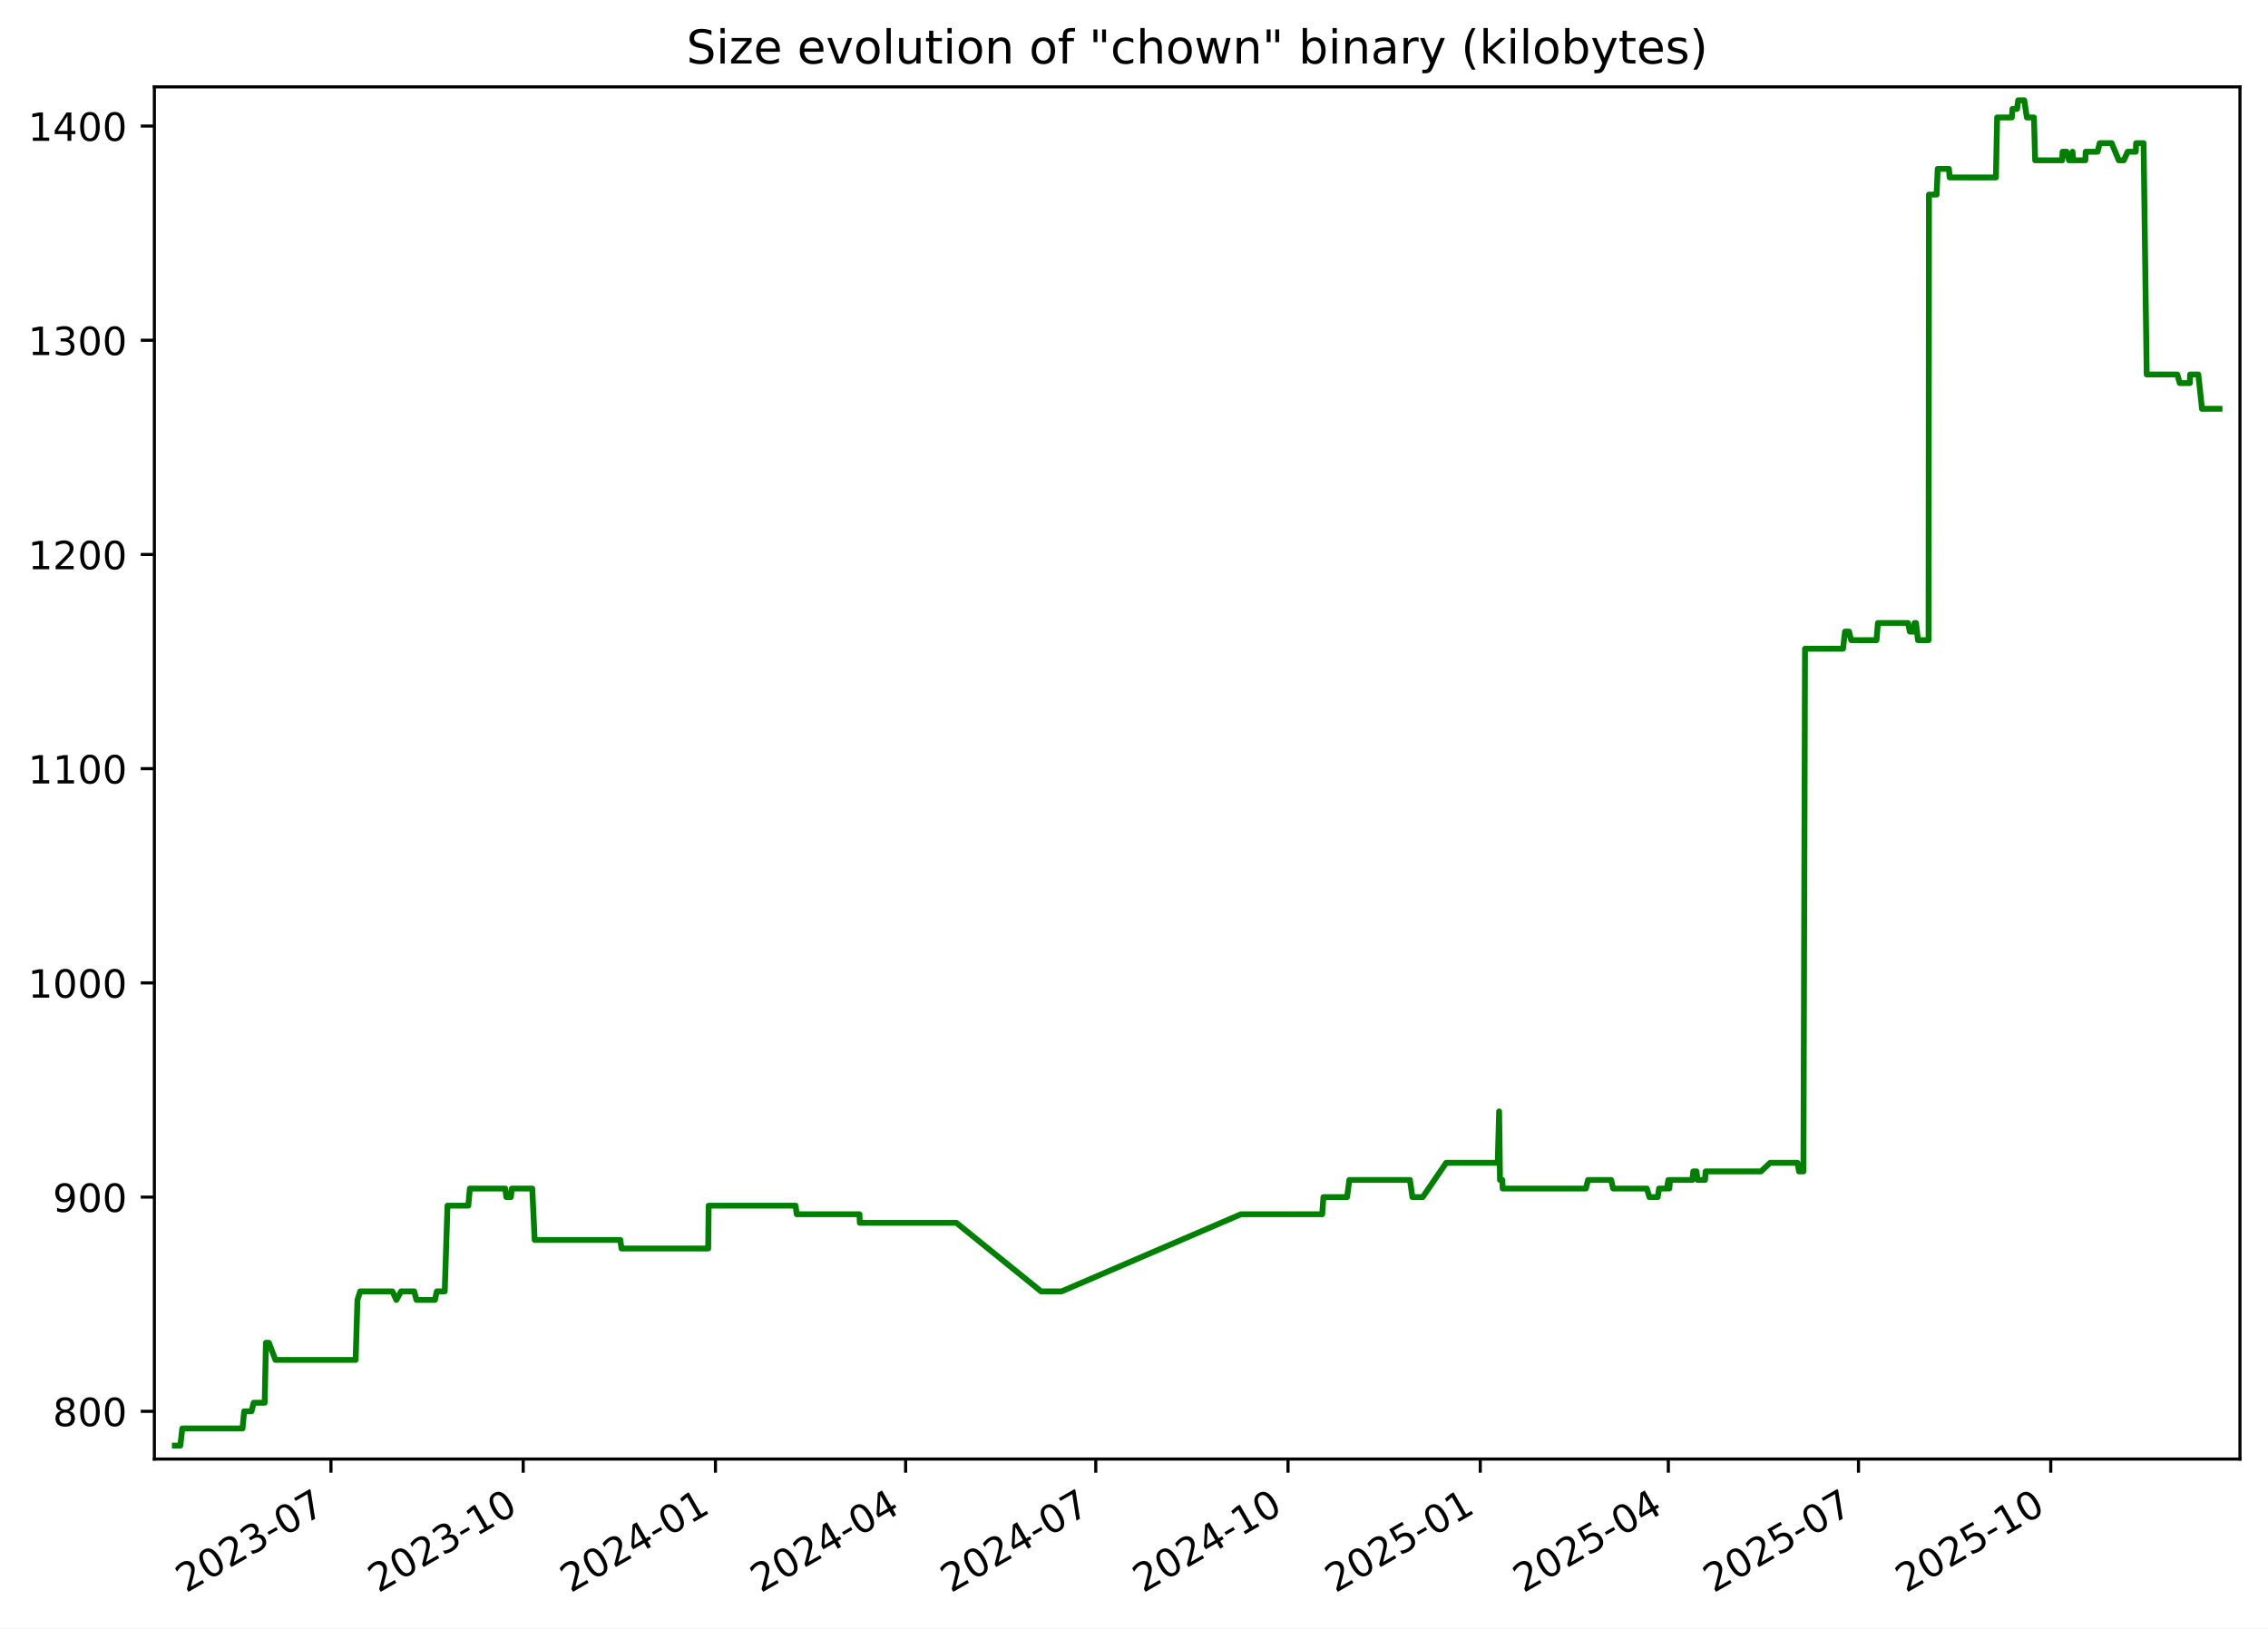
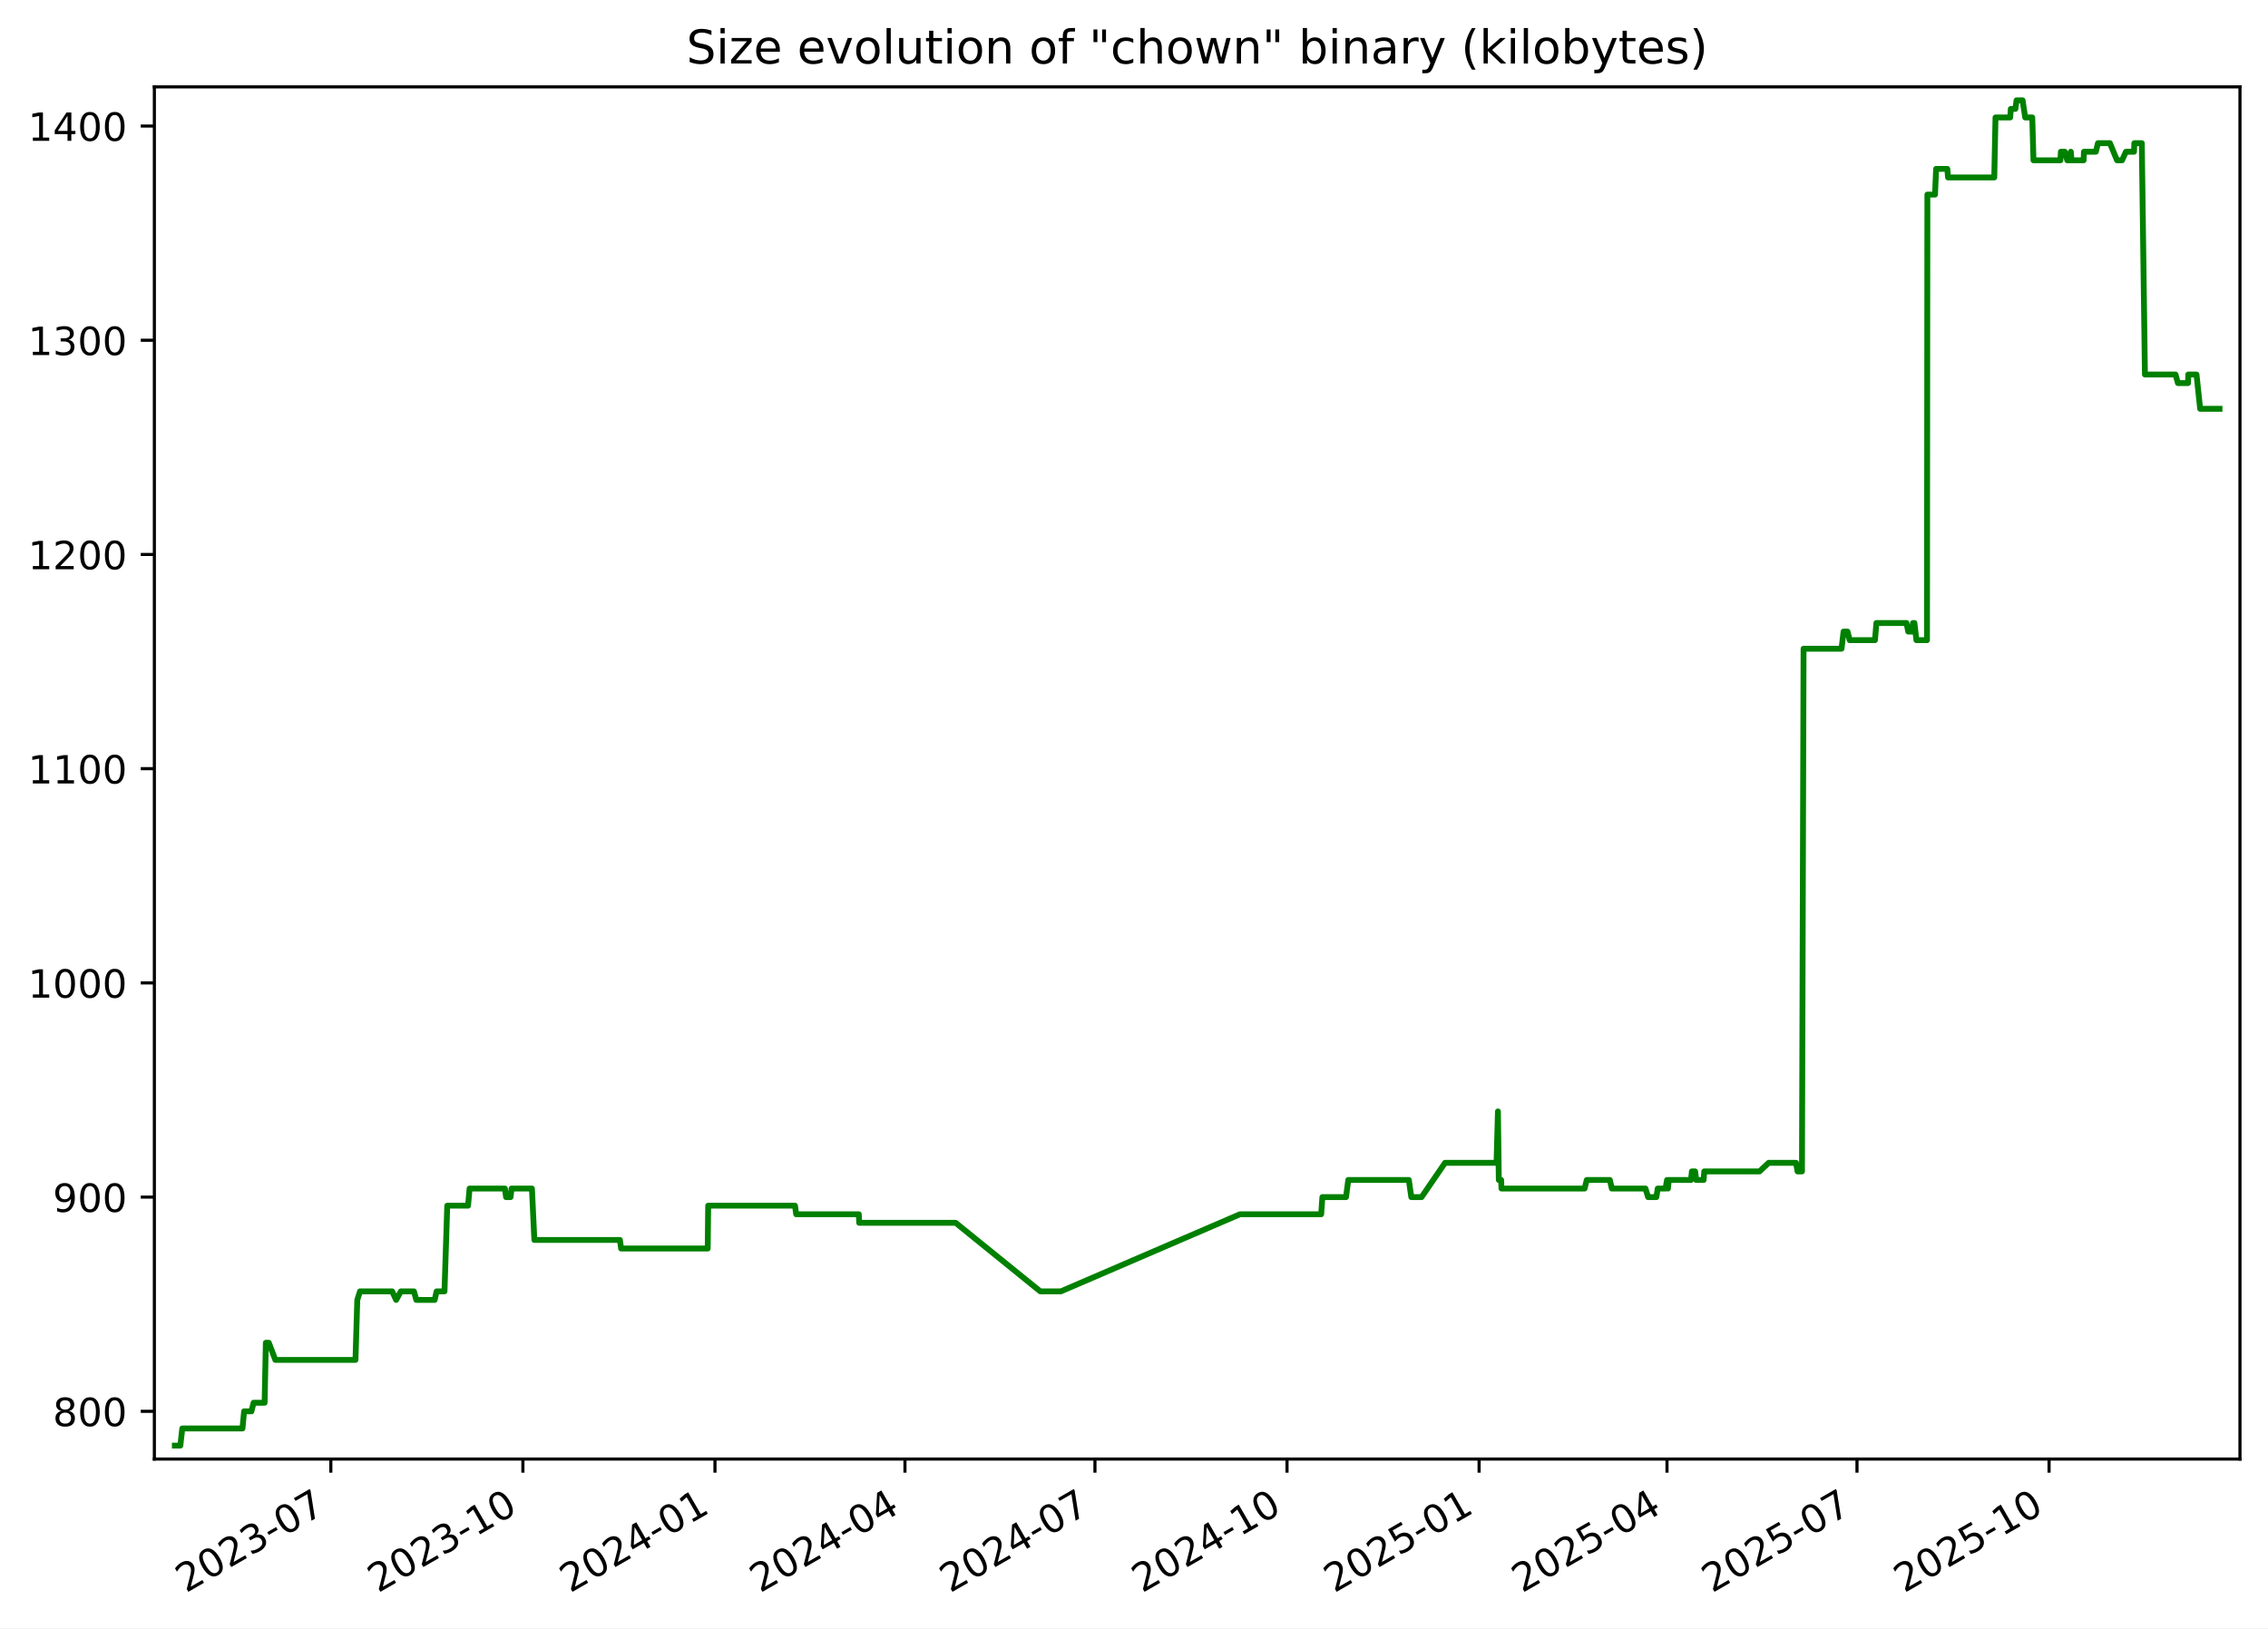
<svg xmlns="http://www.w3.org/2000/svg" xmlns:xlink="http://www.w3.org/1999/xlink" width="582.53pt" height="418.303pt" viewBox="0 0 582.53 418.303" version="1.1">
  <defs>
    <style type="text/css">*{stroke-linejoin: round; stroke-linecap: butt}</style>
  </defs>
  <g id="figure_1">
    <g id="patch_1">
      <path d="M -0 418.303  L 582.53 418.303  L 582.53 0  L -0 0  z " style="fill: #ffffff" />
    </g>
    <g id="axes_1">
      <g id="patch_2">
        <path d="M 39.65 374.83  L 575.33 374.83  L 575.33 22.318  L 39.65 22.318  z " style="fill: #ffffff" />
      </g>
      <g id="matplotlib.axis_1">
        <g id="xtick_1">
          <g id="line2d_1">
            <defs>
-               <path id="mc46ed5d08c" d="M 0 0  L 0 3.5  " style="stroke: #000000; stroke-width: 0.8" />
+               <path id="m7e583c7ae9" d="M 0 0  L 0 3.5  " style="stroke: #000000; stroke-width: 0.8" />
            </defs>
            <g>
-               <use xlink:href="#mc46ed5d08c" x="85.006" y="374.83" style="stroke: #000000; stroke-width: 0.8" />
+               <use xlink:href="#m7e583c7ae9" x="84.97" y="374.83" style="stroke: #000000; stroke-width: 0.8" />
            </g>
          </g>
          <g id="text_1">
-             <g transform="translate(47.78128 409.302) rotate(-30) scale(0.1 -0.1)">
+             <g transform="translate(47.74515 409.302) rotate(-30) scale(0.1 -0.1)">
              <defs>
                <path id="DejaVuSans-32" d="M 1228 531  L 3431 531  L 3431 0  L 469 0  L 469 531  Q 828 903 1448 1529  Q 2069 2156 2228 2338  Q 2531 2678 2651 2914  Q 2772 3150 2772 3378  Q 2772 3750 2511 3984  Q 2250 4219 1831 4219  Q 1534 4219 1204 4116  Q 875 4013 500 3803  L 500 4441  Q 881 4594 1212 4672  Q 1544 4750 1819 4750  Q 2544 4750 2975 4387  Q 3406 4025 3406 3419  Q 3406 3131 3298 2873  Q 3191 2616 2906 2266  Q 2828 2175 2409 1742  Q 1991 1309 1228 531  z " transform="scale(0.015625)" />
                <path id="DejaVuSans-30" d="M 2034 4250  Q 1547 4250 1301 3770  Q 1056 3291 1056 2328  Q 1056 1369 1301 889  Q 1547 409 2034 409  Q 2525 409 2770 889  Q 3016 1369 3016 2328  Q 3016 3291 2770 3770  Q 2525 4250 2034 4250  z M 2034 4750  Q 2819 4750 3233 4129  Q 3647 3509 3647 2328  Q 3647 1150 3233 529  Q 2819 -91 2034 -91  Q 1250 -91 836 529  Q 422 1150 422 2328  Q 422 3509 836 4129  Q 1250 4750 2034 4750  z " transform="scale(0.015625)" />
                <path id="DejaVuSans-33" d="M 2597 2516  Q 3050 2419 3304 2112  Q 3559 1806 3559 1356  Q 3559 666 3084 287  Q 2609 -91 1734 -91  Q 1441 -91 1130 -33  Q 819 25 488 141  L 488 750  Q 750 597 1062 519  Q 1375 441 1716 441  Q 2309 441 2620 675  Q 2931 909 2931 1356  Q 2931 1769 2642 2001  Q 2353 2234 1838 2234  L 1294 2234  L 1294 2753  L 1863 2753  Q 2328 2753 2575 2939  Q 2822 3125 2822 3475  Q 2822 3834 2567 4026  Q 2313 4219 1838 4219  Q 1578 4219 1281 4162  Q 984 4106 628 3988  L 628 4550  Q 988 4650 1302 4700  Q 1616 4750 1894 4750  Q 2613 4750 3031 4423  Q 3450 4097 3450 3541  Q 3450 3153 3228 2886  Q 3006 2619 2597 2516  z " transform="scale(0.015625)" />
                <path id="DejaVuSans-2d" d="M 313 2009  L 1997 2009  L 1997 1497  L 313 1497  L 313 2009  z " transform="scale(0.015625)" />
                <path id="DejaVuSans-37" d="M 525 4666  L 3525 4666  L 3525 4397  L 1831 0  L 1172 0  L 2766 4134  L 525 4134  L 525 4666  z " transform="scale(0.015625)" />
              </defs>
              <use xlink:href="#DejaVuSans-32" />
              <use xlink:href="#DejaVuSans-30" x="63.623" />
              <use xlink:href="#DejaVuSans-32" x="127.246" />
              <use xlink:href="#DejaVuSans-33" x="190.869" />
              <use xlink:href="#DejaVuSans-2d" x="254.492" />
              <use xlink:href="#DejaVuSans-30" x="290.576" />
              <use xlink:href="#DejaVuSans-37" x="354.199" />
            </g>
          </g>
        </g>
        <g id="xtick_2">
          <g id="line2d_2">
            <g>
-               <use xlink:href="#mc46ed5d08c" x="134.385" y="374.83" style="stroke: #000000; stroke-width: 0.8" />
+               <use xlink:href="#m7e583c7ae9" x="134.304" y="374.83" style="stroke: #000000; stroke-width: 0.8" />
            </g>
          </g>
          <g id="text_2">
-             <g transform="translate(97.15991 409.302) rotate(-30) scale(0.1 -0.1)">
+             <g transform="translate(97.07929 409.302) rotate(-30) scale(0.1 -0.1)">
              <defs>
                <path id="DejaVuSans-31" d="M 794 531  L 1825 531  L 1825 4091  L 703 3866  L 703 4441  L 1819 4666  L 2450 4666  L 2450 531  L 3481 531  L 3481 0  L 794 0  L 794 531  z " transform="scale(0.015625)" />
              </defs>
              <use xlink:href="#DejaVuSans-32" />
              <use xlink:href="#DejaVuSans-30" x="63.623" />
              <use xlink:href="#DejaVuSans-32" x="127.246" />
              <use xlink:href="#DejaVuSans-33" x="190.869" />
              <use xlink:href="#DejaVuSans-2d" x="254.492" />
              <use xlink:href="#DejaVuSans-31" x="290.576" />
              <use xlink:href="#DejaVuSans-30" x="354.199" />
            </g>
          </g>
        </g>
        <g id="xtick_3">
          <g id="line2d_3">
            <g>
-               <use xlink:href="#mc46ed5d08c" x="183.763" y="374.83" style="stroke: #000000; stroke-width: 0.8" />
+               <use xlink:href="#m7e583c7ae9" x="183.638" y="374.83" style="stroke: #000000; stroke-width: 0.8" />
            </g>
          </g>
          <g id="text_3">
-             <g transform="translate(146.5385 409.302) rotate(-30) scale(0.1 -0.1)">
+             <g transform="translate(146.4134 409.302) rotate(-30) scale(0.1 -0.1)">
              <defs>
                <path id="DejaVuSans-34" d="M 2419 4116  L 825 1625  L 2419 1625  L 2419 4116  z M 2253 4666  L 3047 4666  L 3047 1625  L 3713 1625  L 3713 1100  L 3047 1100  L 3047 0  L 2419 0  L 2419 1100  L 313 1100  L 313 1709  L 2253 4666  z " transform="scale(0.015625)" />
              </defs>
              <use xlink:href="#DejaVuSans-32" />
              <use xlink:href="#DejaVuSans-30" x="63.623" />
              <use xlink:href="#DejaVuSans-32" x="127.246" />
              <use xlink:href="#DejaVuSans-34" x="190.869" />
              <use xlink:href="#DejaVuSans-2d" x="254.492" />
              <use xlink:href="#DejaVuSans-30" x="290.576" />
              <use xlink:href="#DejaVuSans-31" x="354.199" />
            </g>
          </g>
        </g>
        <g id="xtick_4">
          <g id="line2d_4">
            <g>
-               <use xlink:href="#mc46ed5d08c" x="232.605" y="374.83" style="stroke: #000000; stroke-width: 0.8" />
+               <use xlink:href="#m7e583c7ae9" x="232.436" y="374.83" style="stroke: #000000; stroke-width: 0.8" />
            </g>
          </g>
          <g id="text_4">
-             <g transform="translate(195.3804 409.302) rotate(-30) scale(0.1 -0.1)">
+             <g transform="translate(195.2113 409.302) rotate(-30) scale(0.1 -0.1)">
              <use xlink:href="#DejaVuSans-32" />
              <use xlink:href="#DejaVuSans-30" x="63.623" />
              <use xlink:href="#DejaVuSans-32" x="127.246" />
              <use xlink:href="#DejaVuSans-34" x="190.869" />
              <use xlink:href="#DejaVuSans-2d" x="254.492" />
              <use xlink:href="#DejaVuSans-30" x="290.576" />
              <use xlink:href="#DejaVuSans-34" x="354.199" />
            </g>
          </g>
        </g>
        <g id="xtick_5">
          <g id="line2d_5">
            <g>
-               <use xlink:href="#mc46ed5d08c" x="281.447" y="374.83" style="stroke: #000000; stroke-width: 0.8" />
+               <use xlink:href="#m7e583c7ae9" x="281.234" y="374.83" style="stroke: #000000; stroke-width: 0.8" />
            </g>
          </g>
          <g id="text_5">
-             <g transform="translate(244.2223 409.302) rotate(-30) scale(0.1 -0.1)">
+             <g transform="translate(244.0092 409.302) rotate(-30) scale(0.1 -0.1)">
              <use xlink:href="#DejaVuSans-32" />
              <use xlink:href="#DejaVuSans-30" x="63.623" />
              <use xlink:href="#DejaVuSans-32" x="127.246" />
              <use xlink:href="#DejaVuSans-34" x="190.869" />
              <use xlink:href="#DejaVuSans-2d" x="254.492" />
              <use xlink:href="#DejaVuSans-30" x="290.576" />
              <use xlink:href="#DejaVuSans-37" x="354.199" />
            </g>
          </g>
        </g>
        <g id="xtick_6">
          <g id="line2d_6">
            <g>
-               <use xlink:href="#mc46ed5d08c" x="330.826" y="374.83" style="stroke: #000000; stroke-width: 0.8" />
+               <use xlink:href="#m7e583c7ae9" x="330.568" y="374.83" style="stroke: #000000; stroke-width: 0.8" />
            </g>
          </g>
          <g id="text_6">
-             <g transform="translate(293.601 409.302) rotate(-30) scale(0.1 -0.1)">
+             <g transform="translate(293.3434 409.302) rotate(-30) scale(0.1 -0.1)">
              <use xlink:href="#DejaVuSans-32" />
              <use xlink:href="#DejaVuSans-30" x="63.623" />
              <use xlink:href="#DejaVuSans-32" x="127.246" />
              <use xlink:href="#DejaVuSans-34" x="190.869" />
              <use xlink:href="#DejaVuSans-2d" x="254.492" />
              <use xlink:href="#DejaVuSans-31" x="290.576" />
              <use xlink:href="#DejaVuSans-30" x="354.199" />
            </g>
          </g>
        </g>
        <g id="xtick_7">
          <g id="line2d_7">
            <g>
-               <use xlink:href="#mc46ed5d08c" x="380.204" y="374.83" style="stroke: #000000; stroke-width: 0.8" />
+               <use xlink:href="#m7e583c7ae9" x="379.902" y="374.83" style="stroke: #000000; stroke-width: 0.8" />
            </g>
          </g>
          <g id="text_7">
-             <g transform="translate(342.9796 409.302) rotate(-30) scale(0.1 -0.1)">
+             <g transform="translate(342.6775 409.302) rotate(-30) scale(0.1 -0.1)">
              <defs>
                <path id="DejaVuSans-35" d="M 691 4666  L 3169 4666  L 3169 4134  L 1269 4134  L 1269 2991  Q 1406 3038 1543 3061  Q 1681 3084 1819 3084  Q 2600 3084 3056 2656  Q 3513 2228 3513 1497  Q 3513 744 3044 326  Q 2575 -91 1722 -91  Q 1428 -91 1123 -41  Q 819 9 494 109  L 494 744  Q 775 591 1075 516  Q 1375 441 1709 441  Q 2250 441 2565 725  Q 2881 1009 2881 1497  Q 2881 1984 2565 2268  Q 2250 2553 1709 2553  Q 1456 2553 1204 2497  Q 953 2441 691 2322  L 691 4666  z " transform="scale(0.015625)" />
              </defs>
              <use xlink:href="#DejaVuSans-32" />
              <use xlink:href="#DejaVuSans-30" x="63.623" />
              <use xlink:href="#DejaVuSans-32" x="127.246" />
              <use xlink:href="#DejaVuSans-35" x="190.869" />
              <use xlink:href="#DejaVuSans-2d" x="254.492" />
              <use xlink:href="#DejaVuSans-30" x="290.576" />
              <use xlink:href="#DejaVuSans-31" x="354.199" />
            </g>
          </g>
        </g>
        <g id="xtick_8">
          <g id="line2d_8">
            <g>
-               <use xlink:href="#mc46ed5d08c" x="428.51" y="374.83" style="stroke: #000000; stroke-width: 0.8" />
+               <use xlink:href="#m7e583c7ae9" x="428.164" y="374.83" style="stroke: #000000; stroke-width: 0.8" />
            </g>
          </g>
          <g id="text_8">
-             <g transform="translate(391.2847 409.302) rotate(-30) scale(0.1 -0.1)">
+             <g transform="translate(390.9392 409.302) rotate(-30) scale(0.1 -0.1)">
              <use xlink:href="#DejaVuSans-32" />
              <use xlink:href="#DejaVuSans-30" x="63.623" />
              <use xlink:href="#DejaVuSans-32" x="127.246" />
              <use xlink:href="#DejaVuSans-35" x="190.869" />
              <use xlink:href="#DejaVuSans-2d" x="254.492" />
              <use xlink:href="#DejaVuSans-30" x="290.576" />
              <use xlink:href="#DejaVuSans-34" x="354.199" />
            </g>
          </g>
        </g>
        <g id="xtick_9">
          <g id="line2d_9">
            <g>
-               <use xlink:href="#mc46ed5d08c" x="477.351" y="374.83" style="stroke: #000000; stroke-width: 0.8" />
+               <use xlink:href="#m7e583c7ae9" x="476.962" y="374.83" style="stroke: #000000; stroke-width: 0.8" />
            </g>
          </g>
          <g id="text_9">
-             <g transform="translate(440.1266 409.302) rotate(-30) scale(0.1 -0.1)">
+             <g transform="translate(439.7371 409.302) rotate(-30) scale(0.1 -0.1)">
              <use xlink:href="#DejaVuSans-32" />
              <use xlink:href="#DejaVuSans-30" x="63.623" />
              <use xlink:href="#DejaVuSans-32" x="127.246" />
              <use xlink:href="#DejaVuSans-35" x="190.869" />
              <use xlink:href="#DejaVuSans-2d" x="254.492" />
              <use xlink:href="#DejaVuSans-30" x="290.576" />
              <use xlink:href="#DejaVuSans-37" x="354.199" />
            </g>
          </g>
        </g>
        <g id="xtick_10">
          <g id="line2d_10">
            <g>
-               <use xlink:href="#mc46ed5d08c" x="526.73" y="374.83" style="stroke: #000000; stroke-width: 0.8" />
+               <use xlink:href="#m7e583c7ae9" x="526.296" y="374.83" style="stroke: #000000; stroke-width: 0.8" />
            </g>
          </g>
          <g id="text_10">
-             <g transform="translate(489.5053 409.302) rotate(-30) scale(0.1 -0.1)">
+             <g transform="translate(489.0712 409.302) rotate(-30) scale(0.1 -0.1)">
              <use xlink:href="#DejaVuSans-32" />
              <use xlink:href="#DejaVuSans-30" x="63.623" />
              <use xlink:href="#DejaVuSans-32" x="127.246" />
              <use xlink:href="#DejaVuSans-35" x="190.869" />
              <use xlink:href="#DejaVuSans-2d" x="254.492" />
              <use xlink:href="#DejaVuSans-31" x="290.576" />
              <use xlink:href="#DejaVuSans-30" x="354.199" />
            </g>
          </g>
        </g>
      </g>
      <g id="matplotlib.axis_2">
        <g id="ytick_1">
          <g id="line2d_11">
            <defs>
-               <path id="m28a8e8fa8d" d="M 0 0  L -3.5 0  " style="stroke: #000000; stroke-width: 0.8" />
+               <path id="m42f8b53ed8" d="M 0 0  L -3.5 0  " style="stroke: #000000; stroke-width: 0.8" />
            </defs>
            <g>
-               <use xlink:href="#m28a8e8fa8d" x="39.65" y="362.569" style="stroke: #000000; stroke-width: 0.8" />
+               <use xlink:href="#m42f8b53ed8" x="39.65" y="362.569" style="stroke: #000000; stroke-width: 0.8" />
            </g>
          </g>
          <g id="text_11">
            <g transform="translate(13.5625 366.3682) scale(0.1 -0.1)">
              <defs>
                <path id="DejaVuSans-38" d="M 2034 2216  Q 1584 2216 1326 1975  Q 1069 1734 1069 1313  Q 1069 891 1326 650  Q 1584 409 2034 409  Q 2484 409 2743 651  Q 3003 894 3003 1313  Q 3003 1734 2745 1975  Q 2488 2216 2034 2216  z M 1403 2484  Q 997 2584 770 2862  Q 544 3141 544 3541  Q 544 4100 942 4425  Q 1341 4750 2034 4750  Q 2731 4750 3128 4425  Q 3525 4100 3525 3541  Q 3525 3141 3298 2862  Q 3072 2584 2669 2484  Q 3125 2378 3379 2068  Q 3634 1759 3634 1313  Q 3634 634 3220 271  Q 2806 -91 2034 -91  Q 1263 -91 848 271  Q 434 634 434 1313  Q 434 1759 690 2068  Q 947 2378 1403 2484  z M 1172 3481  Q 1172 3119 1398 2916  Q 1625 2713 2034 2713  Q 2441 2713 2670 2916  Q 2900 3119 2900 3481  Q 2900 3844 2670 4047  Q 2441 4250 2034 4250  Q 1625 4250 1398 4047  Q 1172 3844 1172 3481  z " transform="scale(0.015625)" />
              </defs>
              <use xlink:href="#DejaVuSans-38" />
              <use xlink:href="#DejaVuSans-30" x="63.623" />
              <use xlink:href="#DejaVuSans-30" x="127.246" />
            </g>
          </g>
        </g>
        <g id="ytick_2">
          <g id="line2d_12">
            <g>
-               <use xlink:href="#m28a8e8fa8d" x="39.65" y="307.537" style="stroke: #000000; stroke-width: 0.8" />
+               <use xlink:href="#m42f8b53ed8" x="39.65" y="307.537" style="stroke: #000000; stroke-width: 0.8" />
            </g>
          </g>
          <g id="text_12">
            <g transform="translate(13.5625 311.3364) scale(0.1 -0.1)">
              <defs>
                <path id="DejaVuSans-39" d="M 703 97  L 703 672  Q 941 559 1184 500  Q 1428 441 1663 441  Q 2288 441 2617 861  Q 2947 1281 2994 2138  Q 2813 1869 2534 1725  Q 2256 1581 1919 1581  Q 1219 1581 811 2004  Q 403 2428 403 3163  Q 403 3881 828 4315  Q 1253 4750 1959 4750  Q 2769 4750 3195 4129  Q 3622 3509 3622 2328  Q 3622 1225 3098 567  Q 2575 -91 1691 -91  Q 1453 -91 1209 -44  Q 966 3 703 97  z M 1959 2075  Q 2384 2075 2632 2365  Q 2881 2656 2881 3163  Q 2881 3666 2632 3958  Q 2384 4250 1959 4250  Q 1534 4250 1286 3958  Q 1038 3666 1038 3163  Q 1038 2656 1286 2365  Q 1534 2075 1959 2075  z " transform="scale(0.015625)" />
              </defs>
              <use xlink:href="#DejaVuSans-39" />
              <use xlink:href="#DejaVuSans-30" x="63.623" />
              <use xlink:href="#DejaVuSans-30" x="127.246" />
            </g>
          </g>
        </g>
        <g id="ytick_3">
          <g id="line2d_13">
            <g>
-               <use xlink:href="#m28a8e8fa8d" x="39.65" y="252.505" style="stroke: #000000; stroke-width: 0.8" />
+               <use xlink:href="#m42f8b53ed8" x="39.65" y="252.505" style="stroke: #000000; stroke-width: 0.8" />
            </g>
          </g>
          <g id="text_13">
            <g transform="translate(7.2 256.3046) scale(0.1 -0.1)">
              <use xlink:href="#DejaVuSans-31" />
              <use xlink:href="#DejaVuSans-30" x="63.623" />
              <use xlink:href="#DejaVuSans-30" x="127.246" />
              <use xlink:href="#DejaVuSans-30" x="190.869" />
            </g>
          </g>
        </g>
        <g id="ytick_4">
          <g id="line2d_14">
            <g>
-               <use xlink:href="#m28a8e8fa8d" x="39.65" y="197.473" style="stroke: #000000; stroke-width: 0.8" />
+               <use xlink:href="#m42f8b53ed8" x="39.65" y="197.473" style="stroke: #000000; stroke-width: 0.8" />
            </g>
          </g>
          <g id="text_14">
            <g transform="translate(7.2 201.2727) scale(0.1 -0.1)">
              <use xlink:href="#DejaVuSans-31" />
              <use xlink:href="#DejaVuSans-31" x="63.623" />
              <use xlink:href="#DejaVuSans-30" x="127.246" />
              <use xlink:href="#DejaVuSans-30" x="190.869" />
            </g>
          </g>
        </g>
        <g id="ytick_5">
          <g id="line2d_15">
            <g>
-               <use xlink:href="#m28a8e8fa8d" x="39.65" y="142.442" style="stroke: #000000; stroke-width: 0.8" />
+               <use xlink:href="#m42f8b53ed8" x="39.65" y="142.442" style="stroke: #000000; stroke-width: 0.8" />
            </g>
          </g>
          <g id="text_15">
            <g transform="translate(7.2 146.2409) scale(0.1 -0.1)">
              <use xlink:href="#DejaVuSans-31" />
              <use xlink:href="#DejaVuSans-32" x="63.623" />
              <use xlink:href="#DejaVuSans-30" x="127.246" />
              <use xlink:href="#DejaVuSans-30" x="190.869" />
            </g>
          </g>
        </g>
        <g id="ytick_6">
          <g id="line2d_16">
            <g>
-               <use xlink:href="#m28a8e8fa8d" x="39.65" y="87.41" style="stroke: #000000; stroke-width: 0.8" />
+               <use xlink:href="#m42f8b53ed8" x="39.65" y="87.41" style="stroke: #000000; stroke-width: 0.8" />
            </g>
          </g>
          <g id="text_16">
            <g transform="translate(7.2 91.20901) scale(0.1 -0.1)">
              <use xlink:href="#DejaVuSans-31" />
              <use xlink:href="#DejaVuSans-33" x="63.623" />
              <use xlink:href="#DejaVuSans-30" x="127.246" />
              <use xlink:href="#DejaVuSans-30" x="190.869" />
            </g>
          </g>
        </g>
        <g id="ytick_7">
          <g id="line2d_17">
            <g>
-               <use xlink:href="#m28a8e8fa8d" x="39.65" y="32.378" style="stroke: #000000; stroke-width: 0.8" />
+               <use xlink:href="#m42f8b53ed8" x="39.65" y="32.378" style="stroke: #000000; stroke-width: 0.8" />
            </g>
          </g>
          <g id="text_17">
            <g transform="translate(7.2 36.17717) scale(0.1 -0.1)">
              <use xlink:href="#DejaVuSans-31" />
              <use xlink:href="#DejaVuSans-34" x="63.623" />
              <use xlink:href="#DejaVuSans-30" x="127.246" />
              <use xlink:href="#DejaVuSans-30" x="190.869" />
            </g>
          </g>
        </g>
      </g>
      <g id="line2d_18">
-         <path d="M 44.902 371.374  L 46.323 371.374  L 46.82 366.972  L 62.293 366.972  L 62.715 362.569  L 64.595 362.569  L 65.153 360.368  L 67.988 360.368  L 68.302 344.959  L 69.069 344.959  L 70.742 349.361  L 91.345 349.361  L 91.812 333.952  L 92.51 331.751  L 100.775 331.751  L 101.804 333.952  L 103.02 331.751  L 106.378 331.751  L 106.984 333.952  L 111.703 333.952  L 112.205 331.751  L 114.23 331.751  L 114.937 309.738  L 120.285 309.738  L 120.679 305.336  L 129.766 305.336  L 130.058 307.537  L 131.212 307.537  L 131.477 305.336  L 136.709 305.336  L 137.331 318.544  L 159.326 318.544  L 159.633 320.745  L 181.901 320.745  L 182.017 309.738  L 204.339 309.738  L 204.64 311.94  L 220.745 311.94  L 220.84 314.141  L 245.637 314.141  L 267.391 331.751  L 272.684 331.751  L 318.741 311.94  L 339.605 311.94  L 339.917 307.537  L 345.993 307.537  L 346.573 303.135  L 362.145 303.135  L 362.775 307.537  L 365.417 307.537  L 371.446 298.732  L 384.689 298.732  L 385.047 285.524  L 385.272 303.135  L 385.877 303.135  L 385.953 305.336  L 407.324 305.336  L 407.888 303.135  L 413.823 303.135  L 414.329 305.336  L 422.972 305.336  L 423.651 307.537  L 425.78 307.537  L 426.124 305.336  L 428.132 305.336  L 428.519 303.135  L 428.757 305.336  L 428.964 303.135  L 434.681 303.135  L 434.913 300.933  L 435.743 300.933  L 436.016 303.135  L 437.924 303.135  L 438.088 300.933  L 452.299 300.933  L 454.644 298.732  L 461.682 298.732  L 462.07 300.933  L 463.209 300.933  L 463.617 166.656  L 473.378 166.656  L 473.901 162.253  L 474.921 162.253  L 475.469 164.454  L 481.974 164.454  L 482.343 160.052  L 490.076 160.052  L 490.526 162.253  L 491.546 162.253  L 491.74 160.052  L 492.119 160.052  L 492.626 164.454  L 495.352 164.454  L 495.448 49.988  L 497.413 49.988  L 497.696 43.384  L 500.575 43.384  L 500.759 45.586  L 512.642 45.586  L 512.961 30.177  L 516.737 30.177  L 516.899 27.975  L 518.072 27.975  L 518.37 25.774  L 519.927 25.774  L 520.593 30.177  L 522.413 30.177  L 522.725 41.183  L 529.643 41.183  L 529.768 38.982  L 530.783 38.982  L 531.413 41.183  L 532.121 41.183  L 532.324 38.982  L 532.501 41.183  L 535.612 41.183  L 535.702 38.982  L 538.766 38.982  L 539.299 36.78  L 542.38 36.78  L 544.203 41.183  L 545.496 41.183  L 546.494 38.982  L 548.571 38.982  L 548.654 36.78  L 550.573 36.78  L 551.376 96.215  L 559.242 96.215  L 559.857 98.416  L 562.464 98.416  L 562.519 96.215  L 564.636 96.215  L 565.576 105.02  L 570.078 105.02  L 570.078 105.02  " clip-path="url(#pb0c95803f5)" style="fill: none; stroke: #008000; stroke-width: 1.5; stroke-linecap: square" />
+         <path d="M 44.902 371.374  L 46.321 371.374  L 46.818 366.972  L 62.278 366.972  L 62.699 362.569  L 64.577 362.569  L 65.135 360.368  L 67.967 360.368  L 68.281 344.959  L 69.048 344.959  L 70.719 349.361  L 91.303 349.361  L 91.77 333.952  L 92.467 331.751  L 100.724 331.751  L 101.752 333.952  L 102.968 331.751  L 106.322 331.751  L 106.929 333.952  L 111.642 333.952  L 112.145 331.751  L 114.167 331.751  L 114.874 309.738  L 120.217 309.738  L 120.611 305.336  L 129.689 305.336  L 129.981 307.537  L 131.134 307.537  L 131.399 305.336  L 136.626 305.336  L 137.248 318.544  L 159.223 318.544  L 159.529 320.745  L 181.777 320.745  L 181.893 309.738  L 204.195 309.738  L 204.496 311.94  L 220.587 311.94  L 220.682 314.141  L 245.457 314.141  L 267.191 331.751  L 272.479 331.751  L 318.495 311.94  L 339.339 311.94  L 339.651 307.537  L 345.722 307.537  L 346.301 303.135  L 361.859 303.135  L 362.488 307.537  L 365.129 307.537  L 371.152 298.732  L 384.383 298.732  L 384.74 285.524  L 384.965 303.135  L 385.57 303.135  L 385.646 305.336  L 406.998 305.336  L 407.561 303.135  L 413.491 303.135  L 413.996 305.336  L 422.632 305.336  L 423.31 307.537  L 425.436 307.537  L 425.78 305.336  L 427.787 305.336  L 428.173 303.135  L 428.411 305.336  L 428.618 303.135  L 434.33 303.135  L 434.561 300.933  L 435.39 300.933  L 435.663 303.135  L 437.57 303.135  L 437.734 300.933  L 451.932 300.933  L 454.275 298.732  L 461.306 298.732  L 461.694 300.933  L 462.832 300.933  L 463.239 166.656  L 472.992 166.656  L 473.515 162.253  L 474.534 162.253  L 475.081 164.454  L 481.58 164.454  L 481.949 160.052  L 489.675 160.052  L 490.124 162.253  L 491.144 162.253  L 491.337 160.052  L 491.716 160.052  L 492.222 164.454  L 494.946 164.454  L 495.042 49.988  L 497.005 49.988  L 497.288 43.384  L 500.165 43.384  L 500.348 45.586  L 512.221 45.586  L 512.54 30.177  L 516.312 30.177  L 516.474 27.975  L 517.646 27.975  L 517.943 25.774  L 519.499 25.774  L 520.164 30.177  L 521.983 30.177  L 522.294 41.183  L 529.206 41.183  L 529.332 38.982  L 530.345 38.982  L 530.974 41.183  L 531.682 41.183  L 531.885 38.982  L 532.062 41.183  L 535.17 41.183  L 535.26 38.982  L 538.321 38.982  L 538.853 36.78  L 541.932 36.78  L 543.754 41.183  L 545.045 41.183  L 546.042 38.982  L 548.117 38.982  L 548.2 36.78  L 550.117 36.78  L 550.92 96.215  L 558.779 96.215  L 559.393 98.416  L 561.997 98.416  L 562.053 96.215  L 564.168 96.215  L 565.107 105.02  L 570.078 105.02  L 570.078 105.02  " clip-path="url(#pcbb4344bdf)" style="fill: none; stroke: #008000; stroke-width: 1.5; stroke-linecap: square" />
      </g>
      <g id="patch_3">
        <path d="M 39.65 374.83  L 39.65 22.318  " style="fill: none; stroke: #000000; stroke-width: 0.8; stroke-linejoin: miter; stroke-linecap: square" />
      </g>
      <g id="patch_4">
        <path d="M 575.33 374.83  L 575.33 22.318  " style="fill: none; stroke: #000000; stroke-width: 0.8; stroke-linejoin: miter; stroke-linecap: square" />
      </g>
      <g id="patch_5">
        <path d="M 39.65 374.83  L 575.33 374.83  " style="fill: none; stroke: #000000; stroke-width: 0.8; stroke-linejoin: miter; stroke-linecap: square" />
      </g>
      <g id="patch_6">
        <path d="M 39.65 22.318  L 575.33 22.318  " style="fill: none; stroke: #000000; stroke-width: 0.8; stroke-linejoin: miter; stroke-linecap: square" />
      </g>
      <g id="text_18">
        <g transform="translate(176.3122 16.31812) scale(0.12 -0.12)">
          <defs>
            <path id="DejaVuSans-53" d="M 3425 4513  L 3425 3897  Q 3066 4069 2747 4153  Q 2428 4238 2131 4238  Q 1616 4238 1336 4038  Q 1056 3838 1056 3469  Q 1056 3159 1242 3001  Q 1428 2844 1947 2747  L 2328 2669  Q 3034 2534 3370 2195  Q 3706 1856 3706 1288  Q 3706 609 3251 259  Q 2797 -91 1919 -91  Q 1588 -91 1214 -16  Q 841 59 441 206  L 441 856  Q 825 641 1194 531  Q 1563 422 1919 422  Q 2459 422 2753 634  Q 3047 847 3047 1241  Q 3047 1584 2836 1778  Q 2625 1972 2144 2069  L 1759 2144  Q 1053 2284 737 2584  Q 422 2884 422 3419  Q 422 4038 858 4394  Q 1294 4750 2059 4750  Q 2388 4750 2728 4690  Q 3069 4631 3425 4513  z " transform="scale(0.015625)" />
            <path id="DejaVuSans-69" d="M 603 3500  L 1178 3500  L 1178 0  L 603 0  L 603 3500  z M 603 4863  L 1178 4863  L 1178 4134  L 603 4134  L 603 4863  z " transform="scale(0.015625)" />
            <path id="DejaVuSans-7a" d="M 353 3500  L 3084 3500  L 3084 2975  L 922 459  L 3084 459  L 3084 0  L 275 0  L 275 525  L 2438 3041  L 353 3041  L 353 3500  z " transform="scale(0.015625)" />
            <path id="DejaVuSans-65" d="M 3597 1894  L 3597 1613  L 953 1613  Q 991 1019 1311 708  Q 1631 397 2203 397  Q 2534 397 2845 478  Q 3156 559 3463 722  L 3463 178  Q 3153 47 2828 -22  Q 2503 -91 2169 -91  Q 1331 -91 842 396  Q 353 884 353 1716  Q 353 2575 817 3079  Q 1281 3584 2069 3584  Q 2775 3584 3186 3129  Q 3597 2675 3597 1894  z M 3022 2063  Q 3016 2534 2758 2815  Q 2500 3097 2075 3097  Q 1594 3097 1305 2825  Q 1016 2553 972 2059  L 3022 2063  z " transform="scale(0.015625)" />
            <path id="DejaVuSans-20" transform="scale(0.015625)" />
            <path id="DejaVuSans-76" d="M 191 3500  L 800 3500  L 1894 563  L 2988 3500  L 3597 3500  L 2284 0  L 1503 0  L 191 3500  z " transform="scale(0.015625)" />
            <path id="DejaVuSans-6f" d="M 1959 3097  Q 1497 3097 1228 2736  Q 959 2375 959 1747  Q 959 1119 1226 758  Q 1494 397 1959 397  Q 2419 397 2687 759  Q 2956 1122 2956 1747  Q 2956 2369 2687 2733  Q 2419 3097 1959 3097  z M 1959 3584  Q 2709 3584 3137 3096  Q 3566 2609 3566 1747  Q 3566 888 3137 398  Q 2709 -91 1959 -91  Q 1206 -91 779 398  Q 353 888 353 1747  Q 353 2609 779 3096  Q 1206 3584 1959 3584  z " transform="scale(0.015625)" />
            <path id="DejaVuSans-6c" d="M 603 4863  L 1178 4863  L 1178 0  L 603 0  L 603 4863  z " transform="scale(0.015625)" />
            <path id="DejaVuSans-75" d="M 544 1381  L 544 3500  L 1119 3500  L 1119 1403  Q 1119 906 1312 657  Q 1506 409 1894 409  Q 2359 409 2629 706  Q 2900 1003 2900 1516  L 2900 3500  L 3475 3500  L 3475 0  L 2900 0  L 2900 538  Q 2691 219 2414 64  Q 2138 -91 1772 -91  Q 1169 -91 856 284  Q 544 659 544 1381  z M 1991 3584  L 1991 3584  z " transform="scale(0.015625)" />
            <path id="DejaVuSans-74" d="M 1172 4494  L 1172 3500  L 2356 3500  L 2356 3053  L 1172 3053  L 1172 1153  Q 1172 725 1289 603  Q 1406 481 1766 481  L 2356 481  L 2356 0  L 1766 0  Q 1100 0 847 248  Q 594 497 594 1153  L 594 3053  L 172 3053  L 172 3500  L 594 3500  L 594 4494  L 1172 4494  z " transform="scale(0.015625)" />
            <path id="DejaVuSans-6e" d="M 3513 2113  L 3513 0  L 2938 0  L 2938 2094  Q 2938 2591 2744 2837  Q 2550 3084 2163 3084  Q 1697 3084 1428 2787  Q 1159 2491 1159 1978  L 1159 0  L 581 0  L 581 3500  L 1159 3500  L 1159 2956  Q 1366 3272 1645 3428  Q 1925 3584 2291 3584  Q 2894 3584 3203 3211  Q 3513 2838 3513 2113  z " transform="scale(0.015625)" />
            <path id="DejaVuSans-66" d="M 2375 4863  L 2375 4384  L 1825 4384  Q 1516 4384 1395 4259  Q 1275 4134 1275 3809  L 1275 3500  L 2222 3500  L 2222 3053  L 1275 3053  L 1275 0  L 697 0  L 697 3053  L 147 3053  L 147 3500  L 697 3500  L 697 3744  Q 697 4328 969 4595  Q 1241 4863 1831 4863  L 2375 4863  z " transform="scale(0.015625)" />
            <path id="DejaVuSans-22" d="M 1147 4666  L 1147 2931  L 616 2931  L 616 4666  L 1147 4666  z M 2328 4666  L 2328 2931  L 1797 2931  L 1797 4666  L 2328 4666  z " transform="scale(0.015625)" />
            <path id="DejaVuSans-63" d="M 3122 3366  L 3122 2828  Q 2878 2963 2633 3030  Q 2388 3097 2138 3097  Q 1578 3097 1268 2742  Q 959 2388 959 1747  Q 959 1106 1268 751  Q 1578 397 2138 397  Q 2388 397 2633 464  Q 2878 531 3122 666  L 3122 134  Q 2881 22 2623 -34  Q 2366 -91 2075 -91  Q 1284 -91 818 406  Q 353 903 353 1747  Q 353 2603 823 3093  Q 1294 3584 2113 3584  Q 2378 3584 2631 3529  Q 2884 3475 3122 3366  z " transform="scale(0.015625)" />
            <path id="DejaVuSans-68" d="M 3513 2113  L 3513 0  L 2938 0  L 2938 2094  Q 2938 2591 2744 2837  Q 2550 3084 2163 3084  Q 1697 3084 1428 2787  Q 1159 2491 1159 1978  L 1159 0  L 581 0  L 581 4863  L 1159 4863  L 1159 2956  Q 1366 3272 1645 3428  Q 1925 3584 2291 3584  Q 2894 3584 3203 3211  Q 3513 2838 3513 2113  z " transform="scale(0.015625)" />
            <path id="DejaVuSans-77" d="M 269 3500  L 844 3500  L 1563 769  L 2278 3500  L 2956 3500  L 3675 769  L 4391 3500  L 4966 3500  L 4050 0  L 3372 0  L 2619 2869  L 1863 0  L 1184 0  L 269 3500  z " transform="scale(0.015625)" />
            <path id="DejaVuSans-62" d="M 3116 1747  Q 3116 2381 2855 2742  Q 2594 3103 2138 3103  Q 1681 3103 1420 2742  Q 1159 2381 1159 1747  Q 1159 1113 1420 752  Q 1681 391 2138 391  Q 2594 391 2855 752  Q 3116 1113 3116 1747  z M 1159 2969  Q 1341 3281 1617 3432  Q 1894 3584 2278 3584  Q 2916 3584 3314 3078  Q 3713 2572 3713 1747  Q 3713 922 3314 415  Q 2916 -91 2278 -91  Q 1894 -91 1617 61  Q 1341 213 1159 525  L 1159 0  L 581 0  L 581 4863  L 1159 4863  L 1159 2969  z " transform="scale(0.015625)" />
            <path id="DejaVuSans-61" d="M 2194 1759  Q 1497 1759 1228 1600  Q 959 1441 959 1056  Q 959 750 1161 570  Q 1363 391 1709 391  Q 2188 391 2477 730  Q 2766 1069 2766 1631  L 2766 1759  L 2194 1759  z M 3341 1997  L 3341 0  L 2766 0  L 2766 531  Q 2569 213 2275 61  Q 1981 -91 1556 -91  Q 1019 -91 701 211  Q 384 513 384 1019  Q 384 1609 779 1909  Q 1175 2209 1959 2209  L 2766 2209  L 2766 2266  Q 2766 2663 2505 2880  Q 2244 3097 1772 3097  Q 1472 3097 1187 3025  Q 903 2953 641 2809  L 641 3341  Q 956 3463 1253 3523  Q 1550 3584 1831 3584  Q 2591 3584 2966 3190  Q 3341 2797 3341 1997  z " transform="scale(0.015625)" />
            <path id="DejaVuSans-72" d="M 2631 2963  Q 2534 3019 2420 3045  Q 2306 3072 2169 3072  Q 1681 3072 1420 2755  Q 1159 2438 1159 1844  L 1159 0  L 581 0  L 581 3500  L 1159 3500  L 1159 2956  Q 1341 3275 1631 3429  Q 1922 3584 2338 3584  Q 2397 3584 2469 3576  Q 2541 3569 2628 3553  L 2631 2963  z " transform="scale(0.015625)" />
            <path id="DejaVuSans-79" d="M 2059 -325  Q 1816 -950 1584 -1140  Q 1353 -1331 966 -1331  L 506 -1331  L 506 -850  L 844 -850  Q 1081 -850 1212 -737  Q 1344 -625 1503 -206  L 1606 56  L 191 3500  L 800 3500  L 1894 763  L 2988 3500  L 3597 3500  L 2059 -325  z " transform="scale(0.015625)" />
            <path id="DejaVuSans-28" d="M 1984 4856  Q 1566 4138 1362 3434  Q 1159 2731 1159 2009  Q 1159 1288 1364 580  Q 1569 -128 1984 -844  L 1484 -844  Q 1016 -109 783 600  Q 550 1309 550 2009  Q 550 2706 781 3412  Q 1013 4119 1484 4856  L 1984 4856  z " transform="scale(0.015625)" />
            <path id="DejaVuSans-6b" d="M 581 4863  L 1159 4863  L 1159 1991  L 2875 3500  L 3609 3500  L 1753 1863  L 3688 0  L 2938 0  L 1159 1709  L 1159 0  L 581 0  L 581 4863  z " transform="scale(0.015625)" />
            <path id="DejaVuSans-73" d="M 2834 3397  L 2834 2853  Q 2591 2978 2328 3040  Q 2066 3103 1784 3103  Q 1356 3103 1142 2972  Q 928 2841 928 2578  Q 928 2378 1081 2264  Q 1234 2150 1697 2047  L 1894 2003  Q 2506 1872 2764 1633  Q 3022 1394 3022 966  Q 3022 478 2636 193  Q 2250 -91 1575 -91  Q 1294 -91 989 -36  Q 684 19 347 128  L 347 722  Q 666 556 975 473  Q 1284 391 1588 391  Q 1994 391 2212 530  Q 2431 669 2431 922  Q 2431 1156 2273 1281  Q 2116 1406 1581 1522  L 1381 1569  Q 847 1681 609 1914  Q 372 2147 372 2553  Q 372 3047 722 3315  Q 1072 3584 1716 3584  Q 2034 3584 2315 3537  Q 2597 3491 2834 3397  z " transform="scale(0.015625)" />
            <path id="DejaVuSans-29" d="M 513 4856  L 1013 4856  Q 1481 4119 1714 3412  Q 1947 2706 1947 2009  Q 1947 1309 1714 600  Q 1481 -109 1013 -844  L 513 -844  Q 928 -128 1133 580  Q 1338 1288 1338 2009  Q 1338 2731 1133 3434  Q 928 4138 513 4856  z " transform="scale(0.015625)" />
          </defs>
          <use xlink:href="#DejaVuSans-53" />
          <use xlink:href="#DejaVuSans-69" x="63.477" />
          <use xlink:href="#DejaVuSans-7a" x="91.26" />
          <use xlink:href="#DejaVuSans-65" x="143.75" />
          <use xlink:href="#DejaVuSans-20" x="205.273" />
          <use xlink:href="#DejaVuSans-65" x="237.061" />
          <use xlink:href="#DejaVuSans-76" x="298.584" />
          <use xlink:href="#DejaVuSans-6f" x="357.764" />
          <use xlink:href="#DejaVuSans-6c" x="418.945" />
          <use xlink:href="#DejaVuSans-75" x="446.729" />
          <use xlink:href="#DejaVuSans-74" x="510.107" />
          <use xlink:href="#DejaVuSans-69" x="549.316" />
          <use xlink:href="#DejaVuSans-6f" x="577.1" />
          <use xlink:href="#DejaVuSans-6e" x="638.281" />
          <use xlink:href="#DejaVuSans-20" x="701.66" />
          <use xlink:href="#DejaVuSans-6f" x="733.447" />
          <use xlink:href="#DejaVuSans-66" x="794.629" />
          <use xlink:href="#DejaVuSans-20" x="829.834" />
          <use xlink:href="#DejaVuSans-22" x="861.621" />
          <use xlink:href="#DejaVuSans-63" x="907.617" />
          <use xlink:href="#DejaVuSans-68" x="962.598" />
          <use xlink:href="#DejaVuSans-6f" x="1025.977" />
          <use xlink:href="#DejaVuSans-77" x="1087.158" />
          <use xlink:href="#DejaVuSans-6e" x="1168.945" />
          <use xlink:href="#DejaVuSans-22" x="1232.324" />
          <use xlink:href="#DejaVuSans-20" x="1278.32" />
          <use xlink:href="#DejaVuSans-62" x="1310.107" />
          <use xlink:href="#DejaVuSans-69" x="1373.584" />
          <use xlink:href="#DejaVuSans-6e" x="1401.367" />
          <use xlink:href="#DejaVuSans-61" x="1464.746" />
          <use xlink:href="#DejaVuSans-72" x="1526.025" />
          <use xlink:href="#DejaVuSans-79" x="1567.139" />
          <use xlink:href="#DejaVuSans-20" x="1626.318" />
          <use xlink:href="#DejaVuSans-28" x="1658.105" />
          <use xlink:href="#DejaVuSans-6b" x="1697.119" />
          <use xlink:href="#DejaVuSans-69" x="1755.029" />
          <use xlink:href="#DejaVuSans-6c" x="1782.812" />
          <use xlink:href="#DejaVuSans-6f" x="1810.596" />
          <use xlink:href="#DejaVuSans-62" x="1871.777" />
          <use xlink:href="#DejaVuSans-79" x="1935.254" />
          <use xlink:href="#DejaVuSans-74" x="1994.434" />
          <use xlink:href="#DejaVuSans-65" x="2033.643" />
          <use xlink:href="#DejaVuSans-73" x="2095.166" />
          <use xlink:href="#DejaVuSans-29" x="2147.266" />
        </g>
      </g>
    </g>
  </g>
  <defs>
-     <clipPath id="pb0c95803f5">
+     <clipPath id="pcbb4344bdf">
      <rect x="39.65" y="22.318" width="535.68" height="352.512" />
    </clipPath>
  </defs>
</svg>
